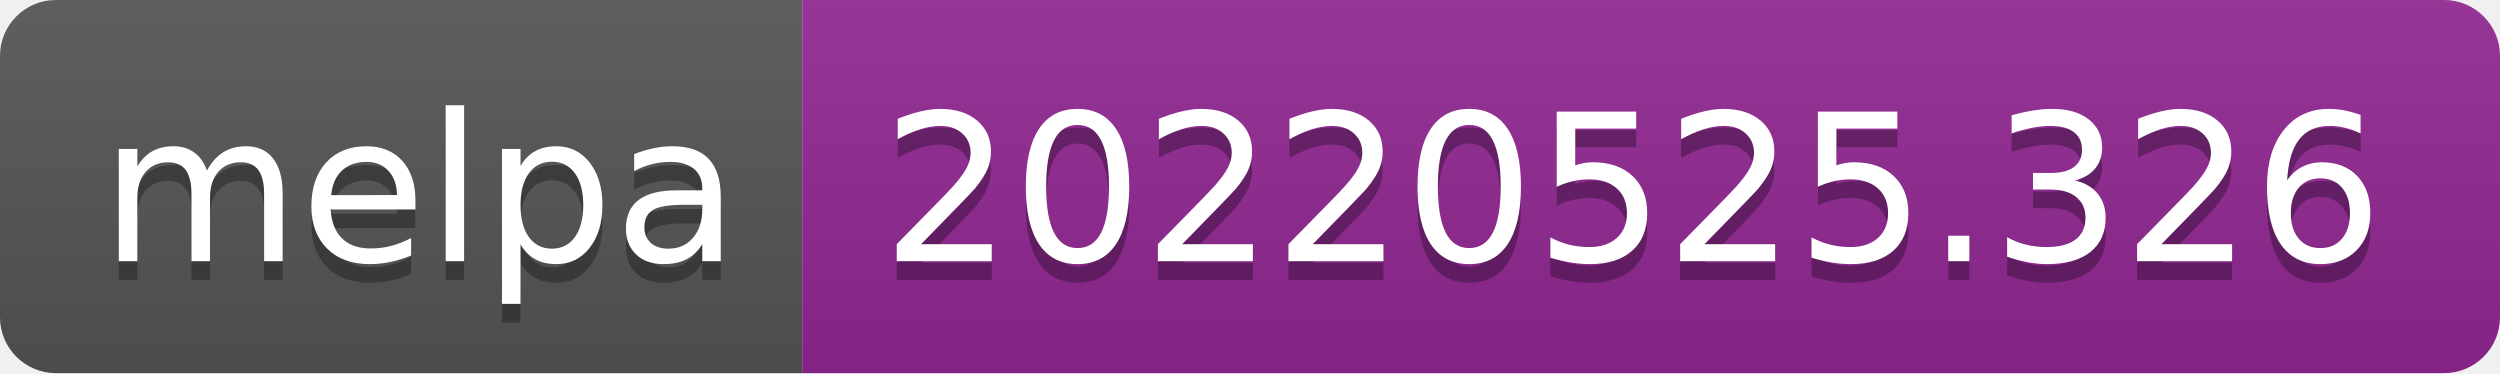
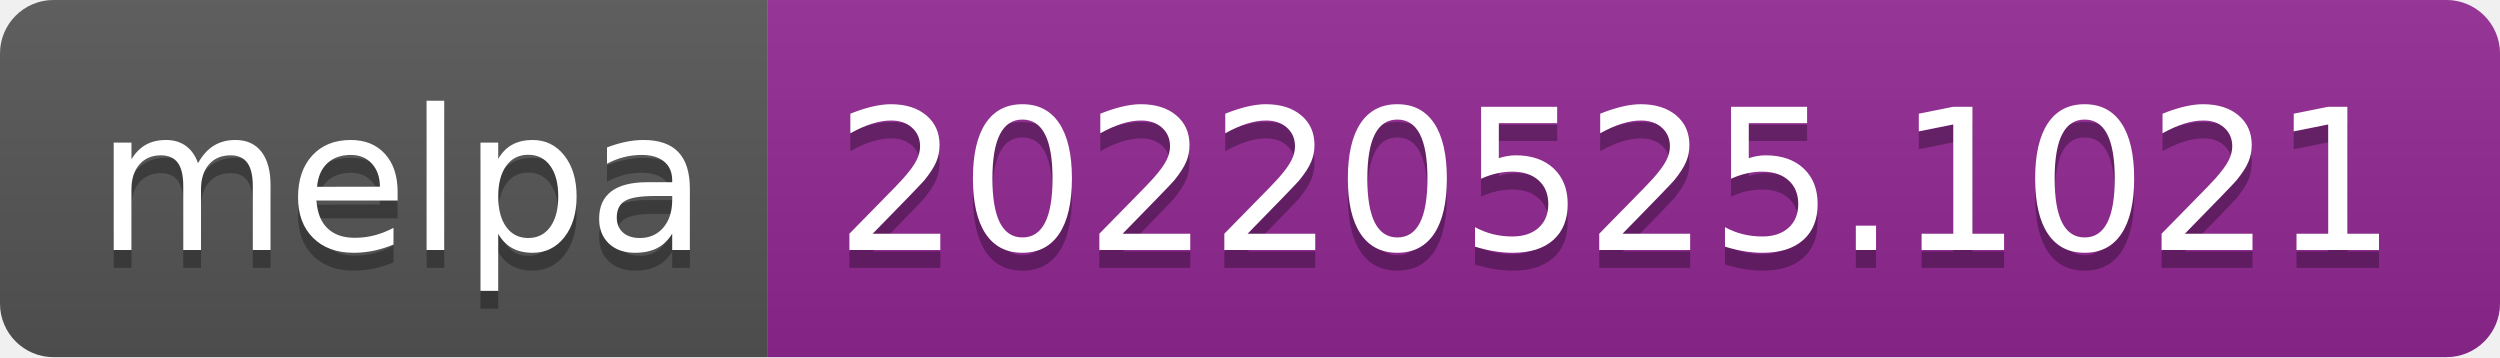
- <svg xmlns="http://www.w3.org/2000/svg" width="134" height="20" role="img" aria-label="melpa: 20220525.326">
+ <svg xmlns="http://www.w3.org/2000/svg" width="140" height="20" role="img" aria-label="melpa: 20220525.1021">
  <linearGradient id="s" x2="0" y2="100%">
    <stop offset="0" stop-color="#bbb" stop-opacity=".1" />
    <stop offset="1" stop-opacity=".1" />
  </linearGradient>
  <clipPath id="r">
-     <rect width="134" height="20" rx="3" fill="#fff" />
+     <rect width="140" height="20" rx="3" fill="#fff" />
  </clipPath>
  <g clip-path="url(#r)">
    <rect width="43" height="20" fill="#555" />
-     <rect x="43" width="91" height="20" fill="#922793" />
-     <rect width="134" height="20" fill="url(#s)" />
+     <rect x="43" width="97" height="20" fill="#922793" />
+     <rect width="140" height="20" fill="url(#s)" />
  </g>
  <g fill="#fff" text-anchor="middle" font-family="Verdana,Geneva,DejaVu Sans,sans-serif" text-rendering="geometricPrecision" font-size="110">
    <text aria-hidden="true" x="225" y="150" fill="#010101" fill-opacity=".3" transform="scale(.1)" textLength="330">melpa</text>
    <text x="225" y="140" transform="scale(.1)" fill="#fff" textLength="330">melpa</text>
-     <text aria-hidden="true" x="875" y="150" fill="#010101" fill-opacity=".3" transform="scale(.1)" textLength="810">20220525.326</text>
-     <text x="875" y="140" transform="scale(.1)" fill="#fff" textLength="810">20220525.326</text>
+     <text aria-hidden="true" x="905" y="150" fill="#010101" fill-opacity=".3" transform="scale(.1)" textLength="870">20220525.1021</text>
+     <text x="905" y="140" transform="scale(.1)" fill="#fff" textLength="870">20220525.1021</text>
  </g>
</svg>
